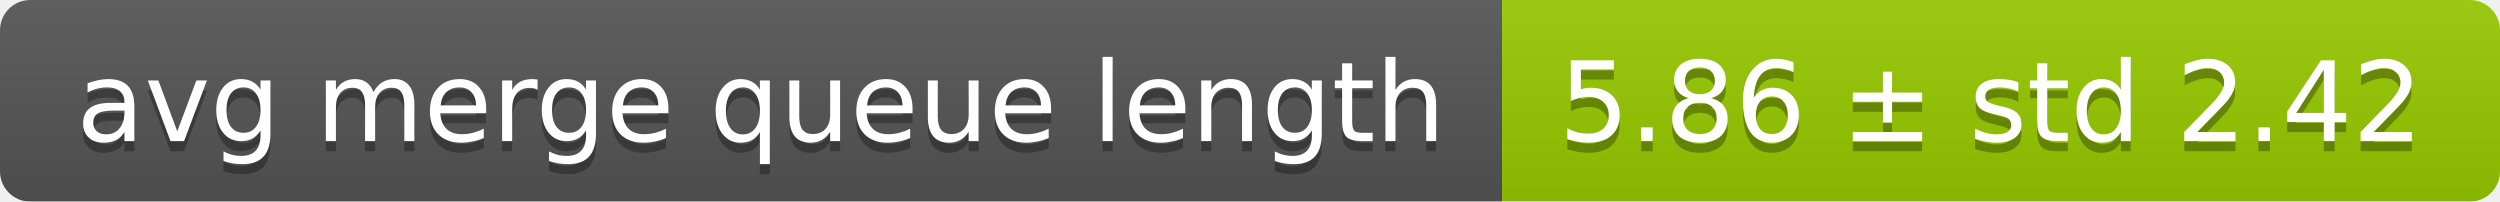
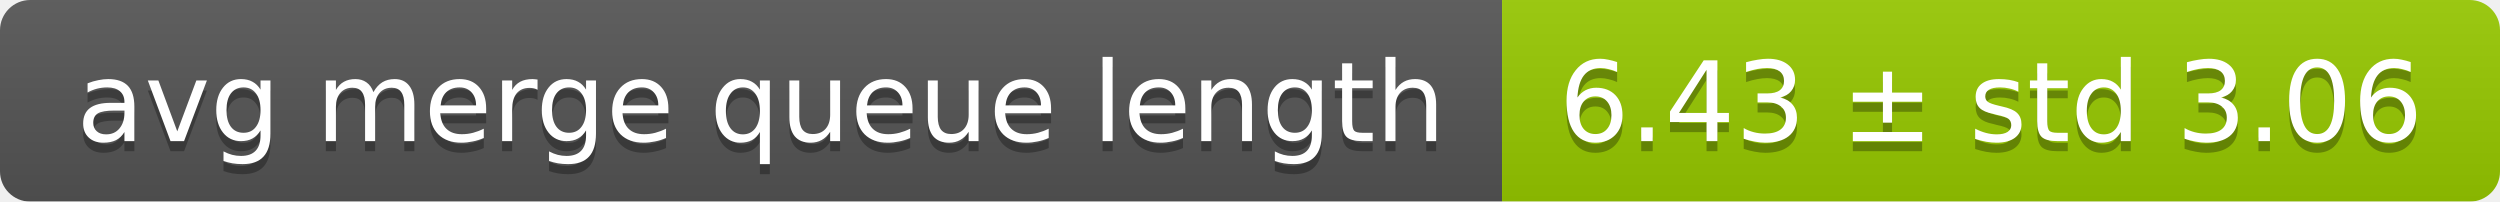
<svg xmlns="http://www.w3.org/2000/svg" width="248" height="20">
  <linearGradient id="smooth" x2="0" y2="100%">
    <stop offset="0" stop-color="#bbb" stop-opacity=".1" />
    <stop offset="1" stop-opacity=".1" />
  </linearGradient>
  <mask id="round">
    <rect width="248" height="20" rx="3" fill="#fff" />
  </mask>
  <g mask="url(#round)">
    <rect width="149" height="20" fill="#555" />
    <rect x="149" width="99" height="20" fill="#97ca00" />
    <rect width="248" height="20" fill="url(#smooth)" />
  </g>
  <g fill="#fff" text-anchor="middle" font-family="DejaVu Sans,Verdana,Geneva,sans-serif" font-size="11">
    <text x="75.5" y="15" fill="#010101" fill-opacity=".3">avg merge queue length</text>
    <text x="75.5" y="14">avg merge queue length</text>
-     <text x="197.5" y="15" fill="#010101" fill-opacity=".3">5.86 ± std 2.42</text>
-     <text x="197.5" y="14">5.86 ± std 2.42</text>
+     <text x="197.5" y="15" fill="#010101" fill-opacity=".3">6.43 ± std 3.06</text>
+     <text x="197.5" y="14">6.43 ± std 3.06</text>
  </g>
</svg>
